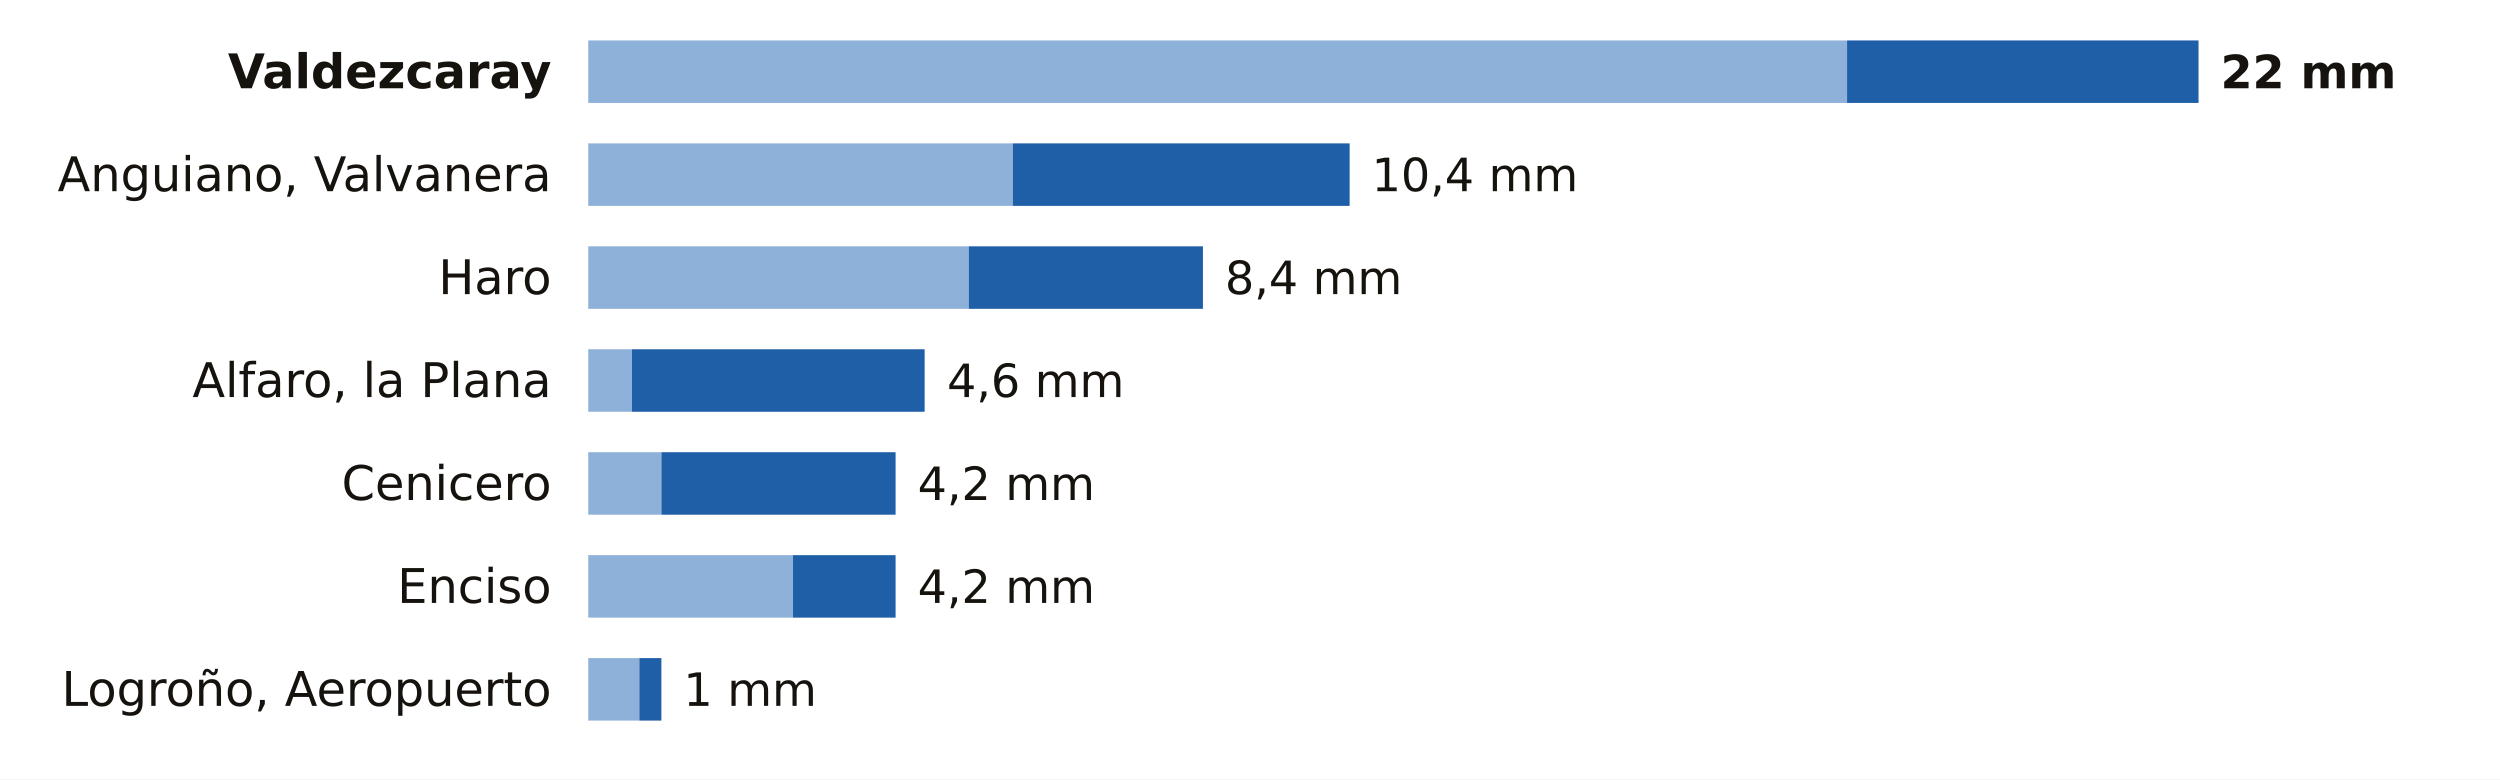
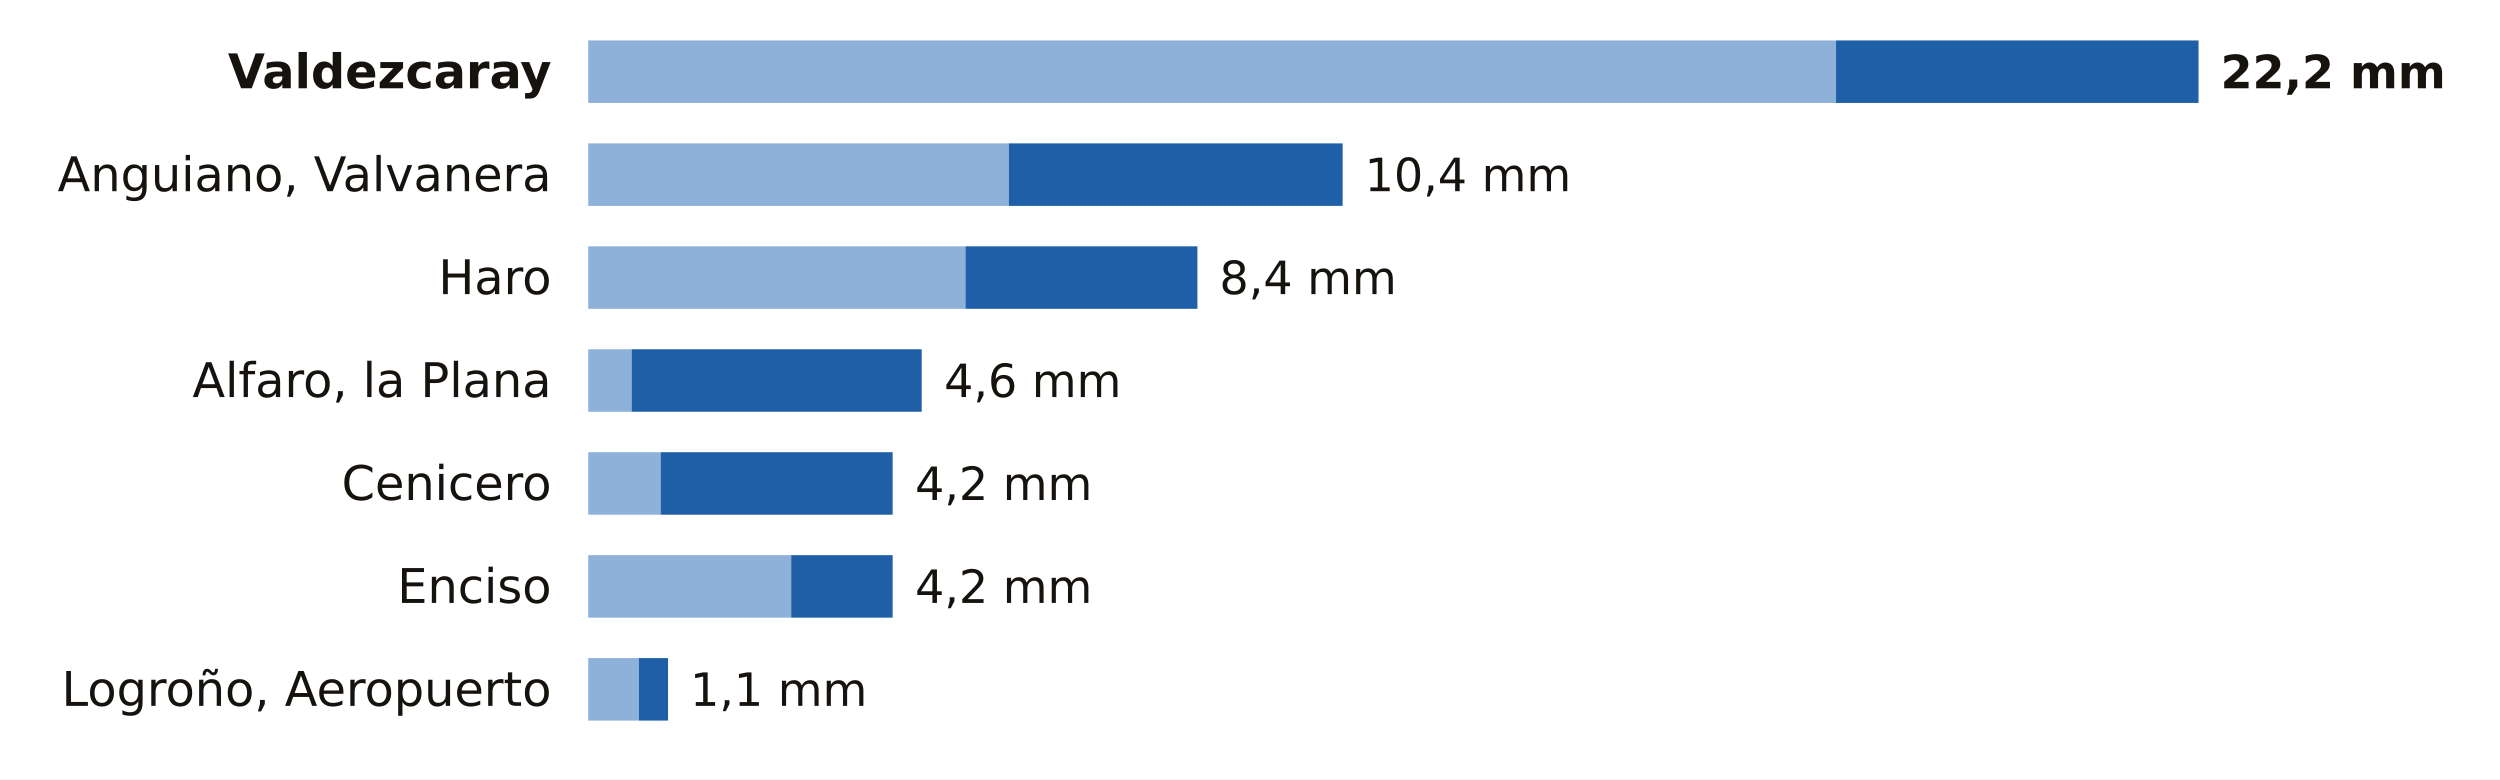
<svg xmlns="http://www.w3.org/2000/svg" viewBox="0 0 680 212" width="680" height="212" role="img" aria-label="La lluvia de los últimos 7 días en las estaciones de AEMET de La Rioja">
  <rect width="680" height="212" fill="#FFFFFF" />
  <text x="150.0" y="24.0" font-size="13" fill="#16130F" text-anchor="end" font-weight="600" font-family="Public Sans, DejaVu Sans, Arial, sans-serif">Valdezcaray</text>
-   <rect x="160" y="11" width="342.4" height="17" fill="#8EB1DA" />
-   <rect x="502.4" y="11" width="95.6" height="17" fill="#1F5FA8" />
-   <text x="604.0" y="24.0" font-size="12.5" fill="#16130F" text-anchor="start" font-weight="700" font-family="Public Sans, DejaVu Sans, Arial, sans-serif">22 mm</text>
+   <rect x="160" y="11" width="339.4" height="17" fill="#8EB1DA" />
+   <rect x="499.4" y="11" width="98.6" height="17" fill="#1F5FA8" />
+   <text x="604.0" y="24.0" font-size="12.5" fill="#16130F" text-anchor="start" font-weight="700" font-family="Public Sans, DejaVu Sans, Arial, sans-serif">22,2 mm</text>
  <text x="150.0" y="52.0" font-size="13" fill="#16130F" text-anchor="end" font-weight="400" font-family="Public Sans, DejaVu Sans, Arial, sans-serif">Anguiano, Valvanera</text>
-   <rect x="160" y="39" width="115.5" height="17" fill="#8EB1DA" />
-   <rect x="275.5" y="39" width="91.6" height="17" fill="#1F5FA8" />
-   <text x="373.1" y="52.0" font-size="12.5" fill="#16130F" text-anchor="start" font-weight="500" font-family="Public Sans, DejaVu Sans, Arial, sans-serif">10,4 mm</text>
+   <rect x="160" y="39" width="114.4" height="17" fill="#8EB1DA" />
+   <rect x="274.4" y="39" width="90.8" height="17" fill="#1F5FA8" />
+   <text x="371.2" y="52.0" font-size="12.5" fill="#16130F" text-anchor="start" font-weight="500" font-family="Public Sans, DejaVu Sans, Arial, sans-serif">10,4 mm</text>
  <text x="150.0" y="80.0" font-size="13" fill="#16130F" text-anchor="end" font-weight="400" font-family="Public Sans, DejaVu Sans, Arial, sans-serif">Haro</text>
-   <rect x="160" y="67" width="103.5" height="17" fill="#8EB1DA" />
-   <rect x="263.5" y="67" width="63.7" height="17" fill="#1F5FA8" />
-   <text x="333.2" y="80.0" font-size="12.5" fill="#16130F" text-anchor="start" font-weight="500" font-family="Public Sans, DejaVu Sans, Arial, sans-serif">8,4 mm</text>
+   <rect x="160" y="67" width="102.6" height="17" fill="#8EB1DA" />
+   <rect x="262.6" y="67" width="63.1" height="17" fill="#1F5FA8" />
+   <text x="331.7" y="80.0" font-size="12.5" fill="#16130F" text-anchor="start" font-weight="500" font-family="Public Sans, DejaVu Sans, Arial, sans-serif">8,4 mm</text>
  <text x="150.0" y="108.0" font-size="13" fill="#16130F" text-anchor="end" font-weight="400" font-family="Public Sans, DejaVu Sans, Arial, sans-serif">Alfaro, la Plana</text>
-   <rect x="160" y="95" width="11.9" height="17" fill="#8EB1DA" />
-   <rect x="171.9" y="95" width="79.6" height="17" fill="#1F5FA8" />
-   <text x="257.6" y="108.0" font-size="12.5" fill="#16130F" text-anchor="start" font-weight="500" font-family="Public Sans, DejaVu Sans, Arial, sans-serif">4,6 mm</text>
+   <rect x="160" y="95" width="11.8" height="17" fill="#8EB1DA" />
+   <rect x="171.8" y="95" width="78.9" height="17" fill="#1F5FA8" />
+   <text x="256.8" y="108.0" font-size="12.5" fill="#16130F" text-anchor="start" font-weight="500" font-family="Public Sans, DejaVu Sans, Arial, sans-serif">4,6 mm</text>
  <text x="150.0" y="136.0" font-size="13" fill="#16130F" text-anchor="end" font-weight="400" font-family="Public Sans, DejaVu Sans, Arial, sans-serif">Cenicero</text>
-   <rect x="160" y="123" width="19.9" height="17" fill="#8EB1DA" />
-   <rect x="179.9" y="123" width="63.7" height="17" fill="#1F5FA8" />
-   <text x="249.6" y="136.0" font-size="12.5" fill="#16130F" text-anchor="start" font-weight="500" font-family="Public Sans, DejaVu Sans, Arial, sans-serif">4,2 mm</text>
+   <rect x="160" y="123" width="19.7" height="17" fill="#8EB1DA" />
+   <rect x="179.7" y="123" width="63.1" height="17" fill="#1F5FA8" />
+   <text x="248.9" y="136.0" font-size="12.5" fill="#16130F" text-anchor="start" font-weight="500" font-family="Public Sans, DejaVu Sans, Arial, sans-serif">4,2 mm</text>
  <text x="150.0" y="164.0" font-size="13" fill="#16130F" text-anchor="end" font-weight="400" font-family="Public Sans, DejaVu Sans, Arial, sans-serif">Enciso</text>
-   <rect x="160" y="151" width="55.7" height="17" fill="#8EB1DA" />
-   <rect x="215.7" y="151" width="27.9" height="17" fill="#1F5FA8" />
-   <text x="249.6" y="164.0" font-size="12.5" fill="#16130F" text-anchor="start" font-weight="500" font-family="Public Sans, DejaVu Sans, Arial, sans-serif">4,2 mm</text>
+   <rect x="160" y="151" width="55.2" height="17" fill="#8EB1DA" />
+   <rect x="215.2" y="151" width="27.6" height="17" fill="#1F5FA8" />
+   <text x="248.9" y="164.0" font-size="12.5" fill="#16130F" text-anchor="start" font-weight="500" font-family="Public Sans, DejaVu Sans, Arial, sans-serif">4,2 mm</text>
  <text x="150.0" y="192.0" font-size="13" fill="#16130F" text-anchor="end" font-weight="400" font-family="Public Sans, DejaVu Sans, Arial, sans-serif">Logroño, Aeropuerto</text>
-   <rect x="160" y="179" width="13.9" height="17" fill="#8EB1DA" />
-   <rect x="173.9" y="179" width="6.0" height="17" fill="#1F5FA8" />
-   <text x="185.9" y="192.0" font-size="12.5" fill="#16130F" text-anchor="start" font-weight="500" font-family="Public Sans, DejaVu Sans, Arial, sans-serif">1 mm</text>
+   <rect x="160" y="179" width="13.8" height="17" fill="#8EB1DA" />
+   <rect x="173.8" y="179" width="7.9" height="17" fill="#1F5FA8" />
+   <text x="187.7" y="192.0" font-size="12.5" fill="#16130F" text-anchor="start" font-weight="500" font-family="Public Sans, DejaVu Sans, Arial, sans-serif">1,1 mm</text>
</svg>
